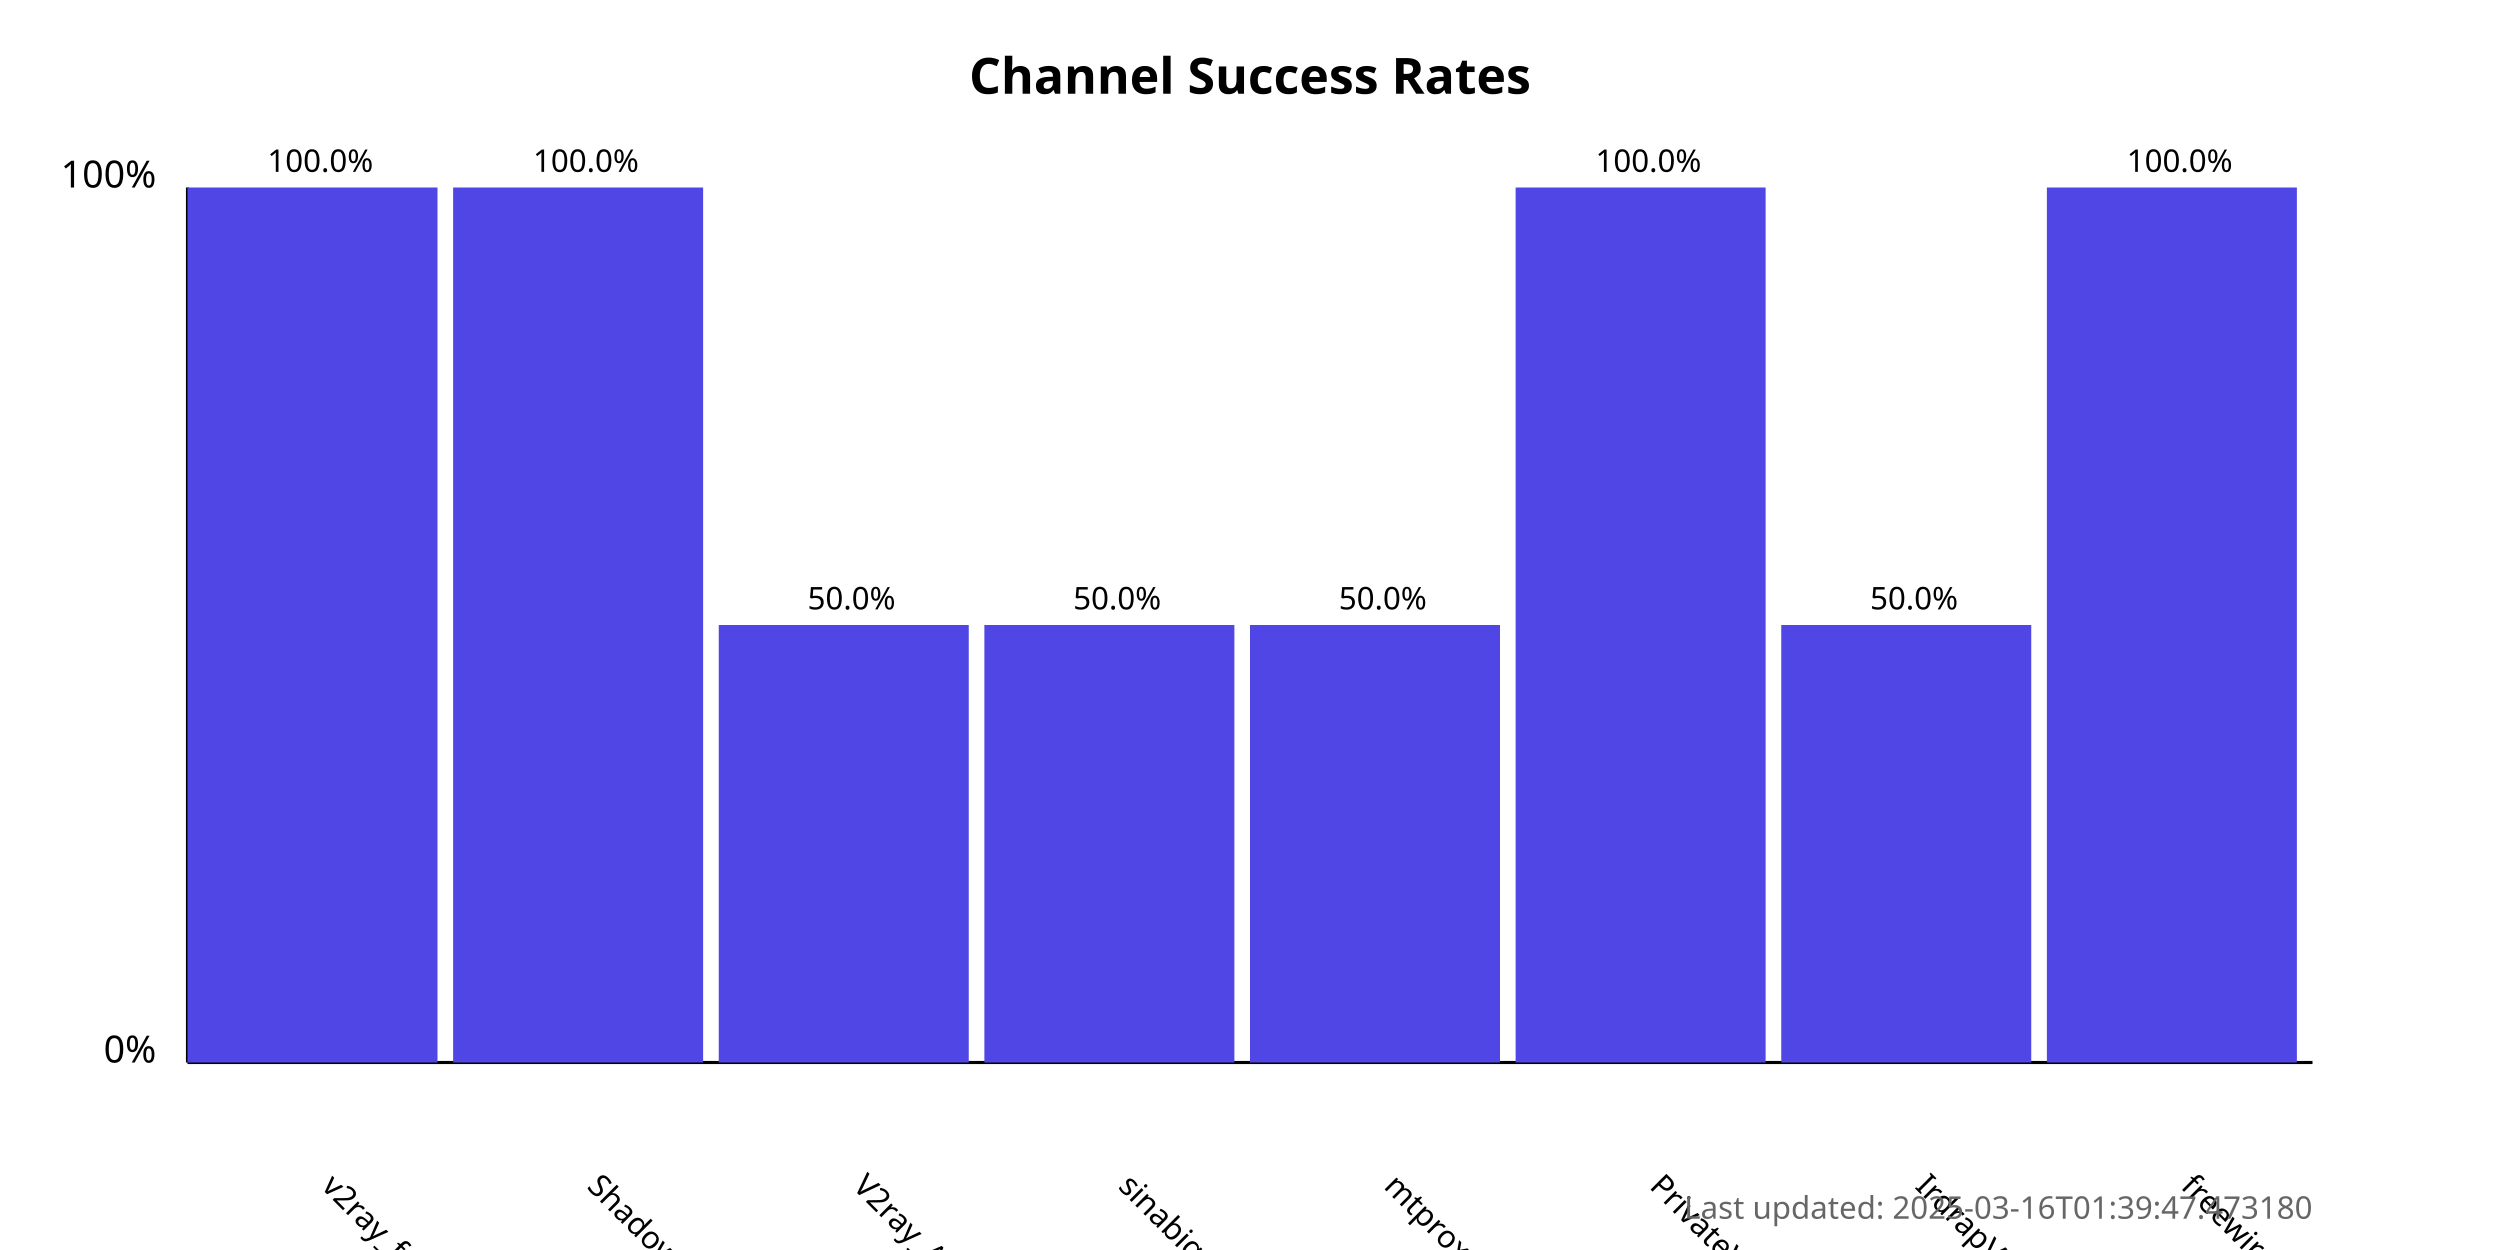
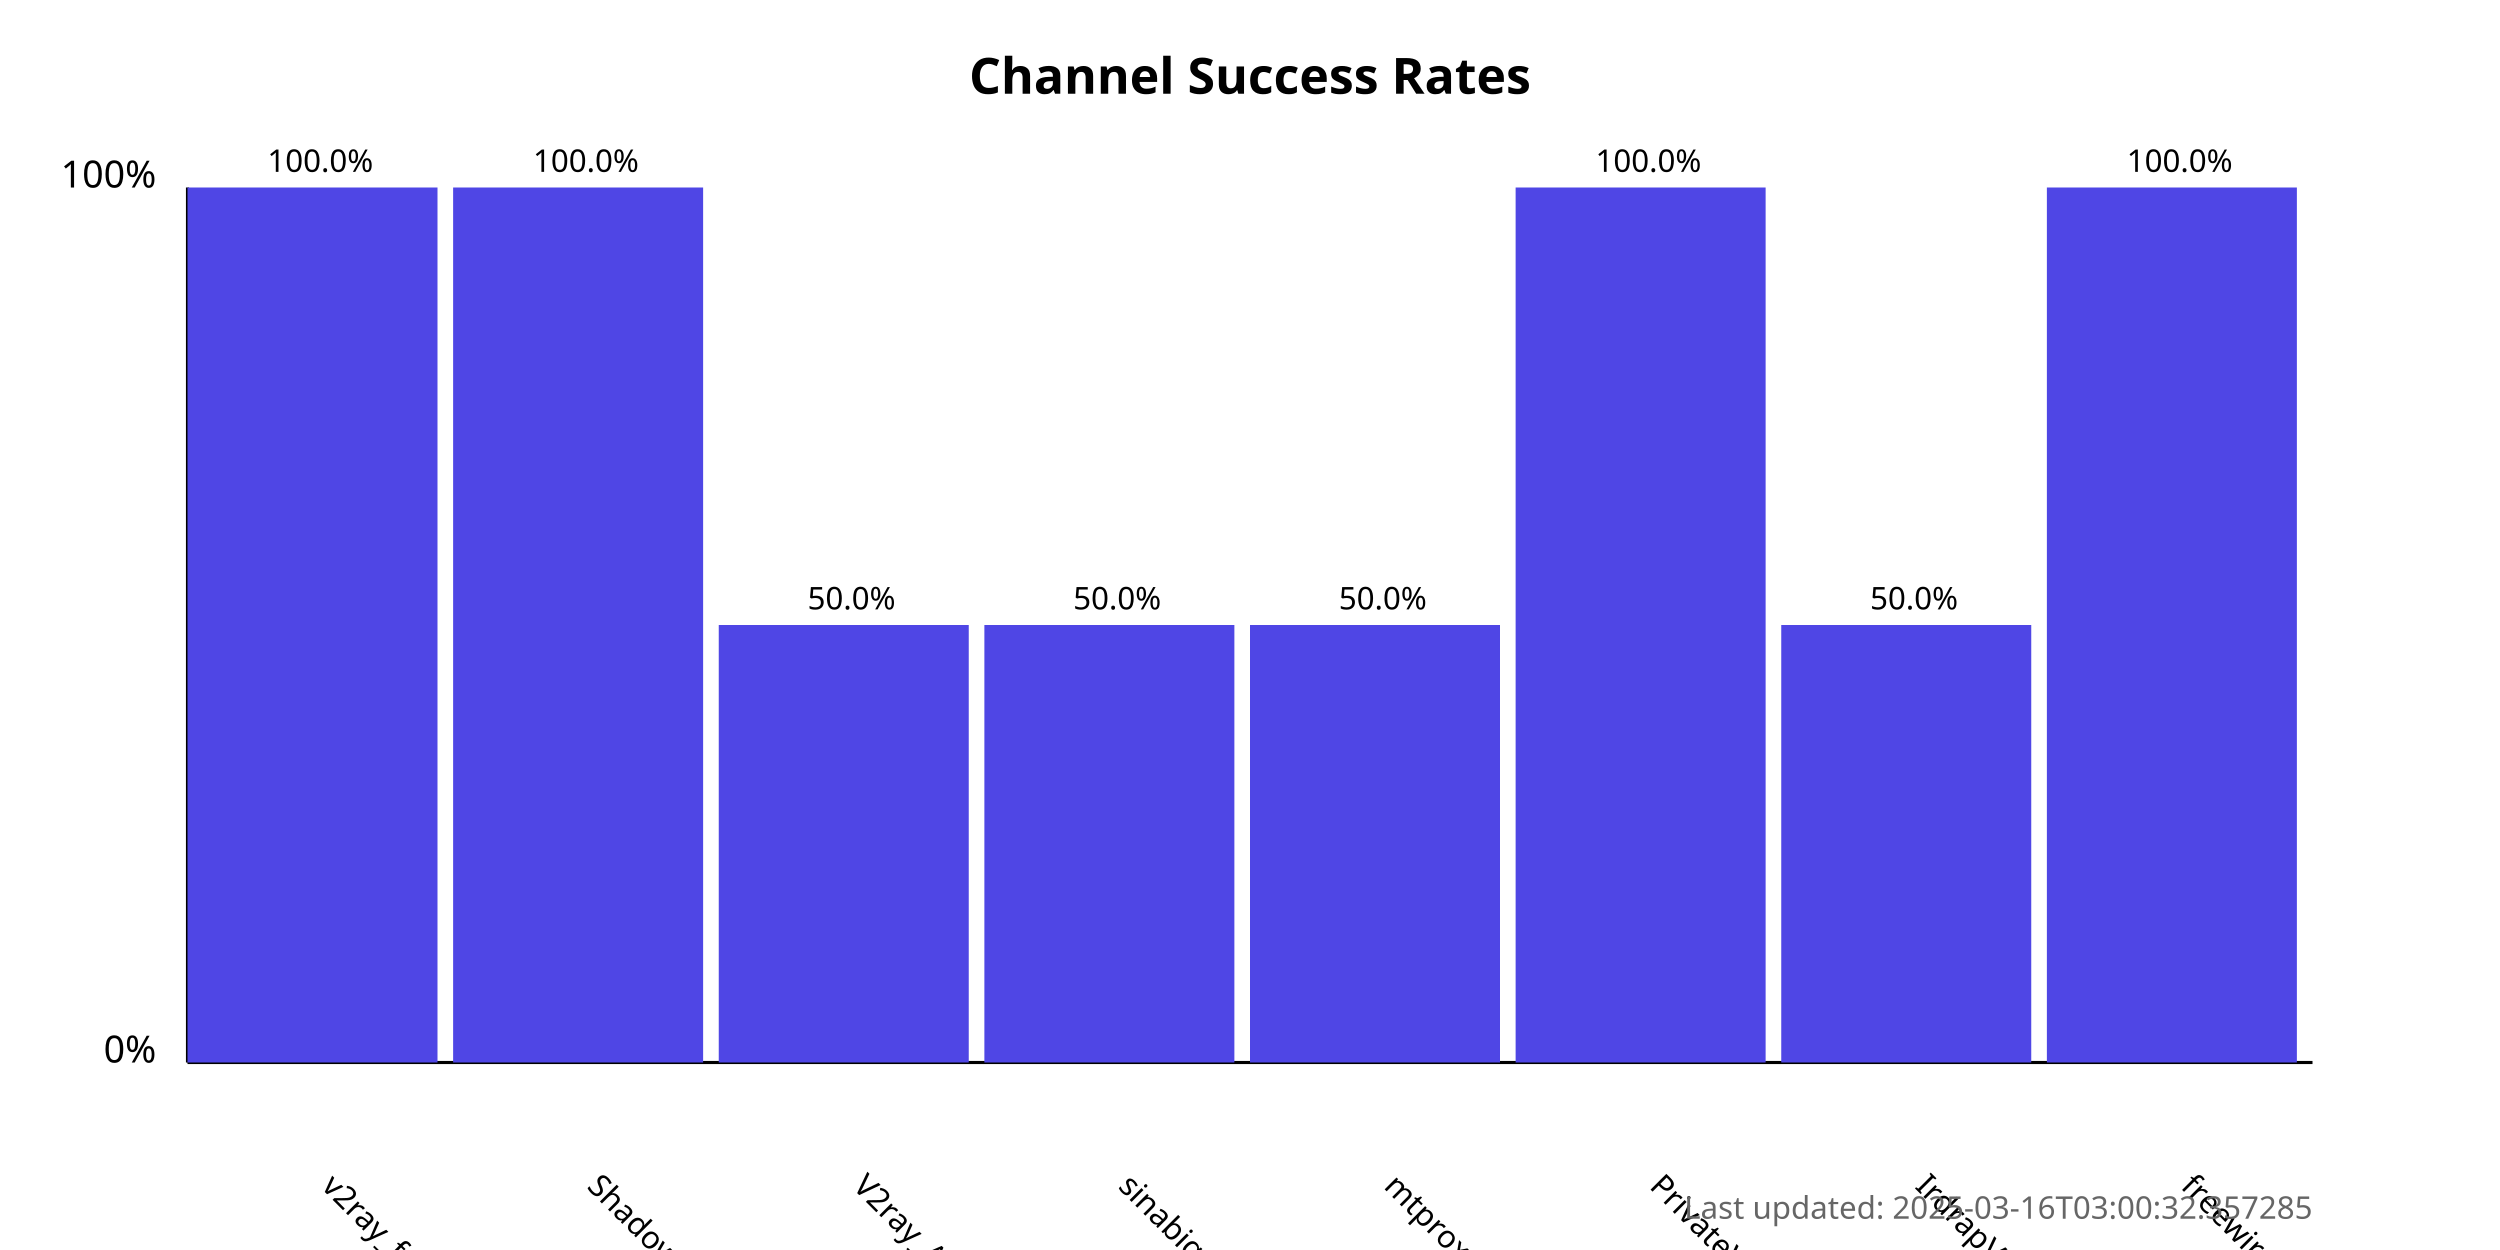
<svg xmlns="http://www.w3.org/2000/svg" width="800" height="400">
  <style>
            .chart-title { font: bold 16px sans-serif; }
            .axis-label { font: 12px sans-serif; }
            .tick-label { font: 10px sans-serif; }
            .bar { fill: #4f46e5; }
            .bar:hover { fill: #6366f1; }
            .timestamp { font: 10px sans-serif; fill: #666; }
        </style>
  <text x="400.0" y="30" text-anchor="middle" class="chart-title">
            Channel Success Rates
        </text>
  <line x1="60" y1="340" x2="60" y2="60" stroke="black" stroke-width="1" />
  <line x1="60" y1="340" x2="740" y2="340" stroke="black" stroke-width="1" />
  <text x="50" y="340" text-anchor="end" class="axis-label">0%</text>
  <text x="50" y="60" text-anchor="end" class="axis-label">100%</text>
  <g>
    <rect x="60" y="60.0" width="80.0" height="280.0" class="bar" />
    <text x="102.5" y="380" transform="rotate(45, 102.5, 380)" text-anchor="start" class="tick-label">
                v2ray_free_conf
            </text>
    <text x="102.5" y="55.0" text-anchor="middle" class="tick-label">
                100.0%
            </text>
  </g>
  <g>
    <rect x="145.0" y="60.0" width="80.0" height="280.0" class="bar" />
    <text x="187.5" y="380" transform="rotate(45, 187.5, 380)" text-anchor="start" class="tick-label">
                ShadowProxy66
            </text>
    <text x="187.5" y="55.0" text-anchor="middle" class="tick-label">
                100.0%
            </text>
  </g>
  <g>
    <rect x="230.0" y="200.0" width="80.0" height="140.0" class="bar" />
    <text x="272.5" y="380" transform="rotate(45, 272.5, 380)" text-anchor="start" class="tick-label">
                V2ray_Alpha
            </text>
    <text x="272.5" y="195.0" text-anchor="middle" class="tick-label">
                50.0%
            </text>
  </g>
  <g>
    <rect x="315.0" y="200.0" width="80.0" height="140.0" class="bar" />
    <text x="357.5" y="380" transform="rotate(45, 357.5, 380)" text-anchor="start" class="tick-label">
                sinabigo
            </text>
    <text x="357.5" y="195.0" text-anchor="middle" class="tick-label">
                50.0%
            </text>
  </g>
  <g>
    <rect x="400.0" y="200.0" width="80.0" height="140.0" class="bar" />
    <text x="442.5" y="380" transform="rotate(45, 442.5, 380)" text-anchor="start" class="tick-label">
                mtproxy_lists
            </text>
    <text x="442.5" y="195.0" text-anchor="middle" class="tick-label">
                50.0%
            </text>
  </g>
  <g>
    <rect x="485.0" y="60.0" width="80.0" height="280.0" class="bar" />
    <text x="527.5" y="380" transform="rotate(45, 527.5, 380)" text-anchor="start" class="tick-label">
                PrivateVPNs
            </text>
    <text x="527.5" y="55.0" text-anchor="middle" class="tick-label">
                100.0%
            </text>
  </g>
  <g>
    <rect x="570.0" y="200.0" width="80.0" height="140.0" class="bar" />
    <text x="612.5" y="380" transform="rotate(45, 612.5, 380)" text-anchor="start" class="tick-label">
                IrdrapVPNnews
            </text>
    <text x="612.5" y="195.0" text-anchor="middle" class="tick-label">
                50.0%
            </text>
  </g>
  <g>
    <rect x="655.0" y="60.0" width="80.0" height="280.0" class="bar" />
    <text x="697.5" y="380" transform="rotate(45, 697.5, 380)" text-anchor="start" class="tick-label">
                freewireguard
            </text>
    <text x="697.5" y="55.0" text-anchor="middle" class="tick-label">
                100.0%
            </text>
  </g>
  <text x="740" y="390" text-anchor="end" class="timestamp">
-             Last updated: 2025-03-16T01:39:47.473180
+             Last updated: 2025-03-16T03:00:32.357285
        </text>
</svg>
